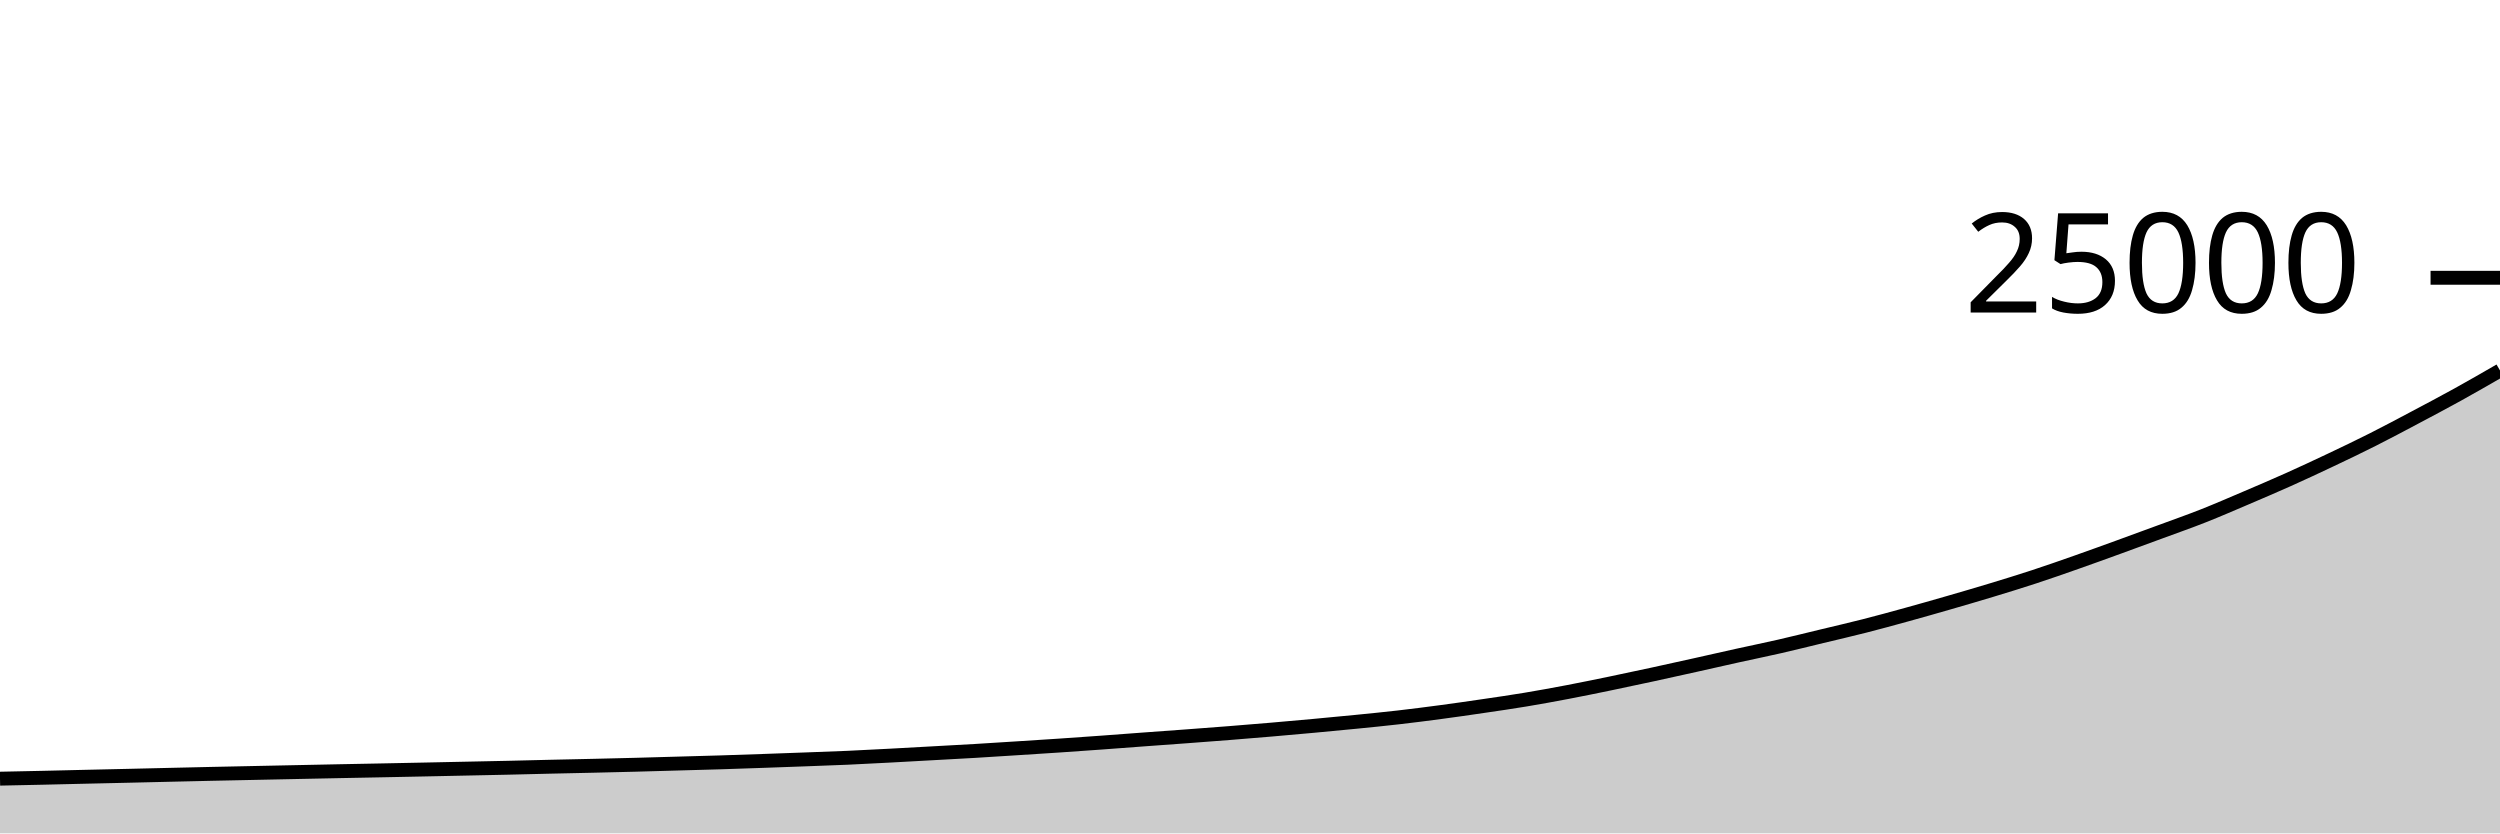
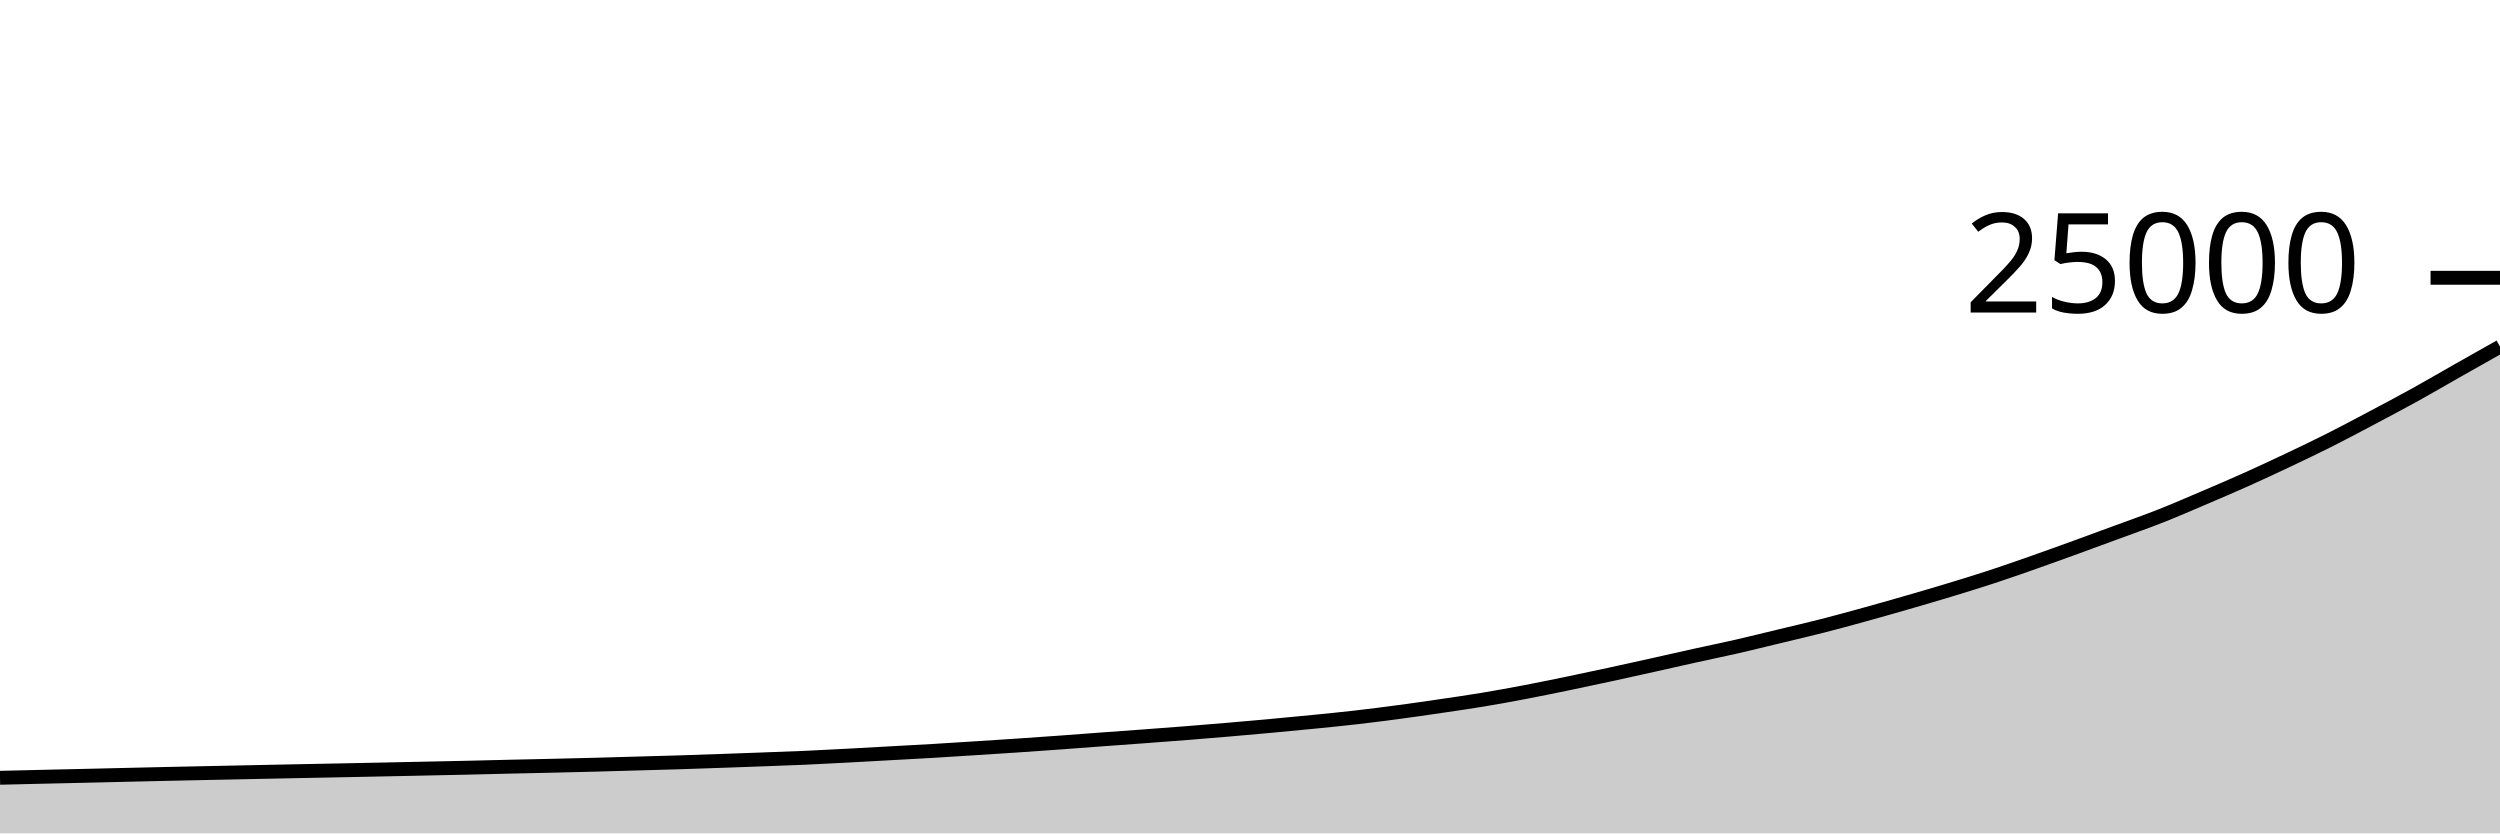
<svg xmlns="http://www.w3.org/2000/svg" viewBox="0 0 180 60">
  <g transform="translate(0,20)">
-     <path class="area" fill="rgba(0, 0, 0, 0.2)" d="M0,36.064C1.017,36.043,2.034,36.023,3.051,36C4.068,35.977,5.085,35.951,6.102,35.928C7.119,35.905,8.136,35.883,9.153,35.859C10.169,35.836,11.186,35.811,12.203,35.787C13.22,35.763,14.237,35.739,15.254,35.717C16.271,35.694,17.288,35.674,18.305,35.653C19.322,35.631,20.339,35.61,21.356,35.589C22.373,35.568,23.39,35.547,24.407,35.526C25.424,35.506,26.441,35.487,27.458,35.467C28.475,35.447,29.492,35.426,30.508,35.405C31.525,35.384,32.542,35.362,33.559,35.341C34.576,35.319,35.593,35.3,36.61,35.277C37.627,35.254,38.644,35.227,39.661,35.203C40.678,35.18,41.695,35.159,42.712,35.136C43.729,35.113,44.746,35.089,45.763,35.062C46.78,35.036,47.797,35.005,48.814,34.976C49.831,34.947,50.847,34.921,51.864,34.89C52.881,34.858,53.898,34.823,54.915,34.787C55.932,34.752,56.949,34.715,57.966,34.677C58.983,34.639,60,34.605,61.017,34.56C62.034,34.515,63.051,34.46,64.068,34.406C65.085,34.353,66.102,34.295,67.119,34.238C68.136,34.182,69.153,34.129,70.169,34.069C71.186,34.009,72.203,33.942,73.22,33.877C74.237,33.812,75.254,33.749,76.271,33.68C77.288,33.611,78.305,33.539,79.322,33.466C80.339,33.392,81.356,33.313,82.373,33.238C83.39,33.163,84.407,33.092,85.424,33.016C86.441,32.94,87.458,32.865,88.475,32.784C89.492,32.703,90.508,32.62,91.525,32.533C92.542,32.446,93.559,32.356,94.576,32.262C95.593,32.169,96.61,32.073,97.627,31.971C98.644,31.87,99.661,31.77,100.678,31.653C101.695,31.536,102.712,31.406,103.729,31.27C104.746,31.135,105.763,30.988,106.78,30.838C107.797,30.689,108.814,30.542,109.831,30.373C110.847,30.204,111.864,30.018,112.881,29.824C113.898,29.63,114.915,29.421,115.932,29.211C116.949,29.001,117.966,28.783,118.983,28.563C120,28.343,121.017,28.116,122.034,27.89C123.051,27.663,124.068,27.43,125.085,27.205C126.102,26.98,127.119,26.774,128.136,26.541C129.153,26.308,130.169,26.053,131.186,25.808C132.203,25.563,133.22,25.33,134.237,25.07C135.254,24.811,136.271,24.532,137.288,24.251C138.305,23.971,139.322,23.681,140.339,23.387C141.356,23.093,142.373,22.797,143.39,22.488C144.407,22.179,145.424,21.868,146.441,21.534C147.458,21.201,148.475,20.844,149.492,20.486C150.508,20.129,151.525,19.759,152.542,19.39C153.559,19.021,154.576,18.647,155.593,18.272C156.61,17.897,157.627,17.541,158.644,17.139C159.661,16.737,160.678,16.294,161.695,15.861C162.712,15.427,163.729,14.993,164.746,14.538C165.763,14.082,166.78,13.608,167.797,13.126C168.814,12.645,169.831,12.159,170.847,11.646C171.864,11.134,172.881,10.59,173.898,10.051C174.915,9.512,175.932,8.975,176.949,8.413C177.966,7.85,178.983,7.264,180,6.677L180,40C178.983,40,177.966,40,176.949,40C175.932,40,174.915,40,173.898,40C172.881,40,171.864,40,170.847,40C169.831,40,168.814,40,167.797,40C166.78,40,165.763,40,164.746,40C163.729,40,162.712,40,161.695,40C160.678,40,159.661,40,158.644,40C157.627,40,156.61,40,155.593,40C154.576,40,153.559,40,152.542,40C151.525,40,150.508,40,149.492,40C148.475,40,147.458,40,146.441,40C145.424,40,144.407,40,143.39,40C142.373,40,141.356,40,140.339,40C139.322,40,138.305,40,137.288,40C136.271,40,135.254,40,134.237,40C133.22,40,132.203,40,131.186,40C130.169,40,129.153,40,128.136,40C127.119,40,126.102,40,125.085,40C124.068,40,123.051,40,122.034,40C121.017,40,120,40,118.983,40C117.966,40,116.949,40,115.932,40C114.915,40,113.898,40,112.881,40C111.864,40,110.847,40,109.831,40C108.814,40,107.797,40,106.78,40C105.763,40,104.746,40,103.729,40C102.712,40,101.695,40,100.678,40C99.661,40,98.644,40,97.627,40C96.61,40,95.593,40,94.576,40C93.559,40,92.542,40,91.525,40C90.508,40,89.492,40,88.475,40C87.458,40,86.441,40,85.424,40C84.407,40,83.39,40,82.373,40C81.356,40,80.339,40,79.322,40C78.305,40,77.288,40,76.271,40C75.254,40,74.237,40,73.22,40C72.203,40,71.186,40,70.169,40C69.153,40,68.136,40,67.119,40C66.102,40,65.085,40,64.068,40C63.051,40,62.034,40,61.017,40C60,40,58.983,40,57.966,40C56.949,40,55.932,40,54.915,40C53.898,40,52.881,40,51.864,40C50.847,40,49.831,40,48.814,40C47.797,40,46.78,40,45.763,40C44.746,40,43.729,40,42.712,40C41.695,40,40.678,40,39.661,40C38.644,40,37.627,40,36.61,40C35.593,40,34.576,40,33.559,40C32.542,40,31.525,40,30.508,40C29.492,40,28.475,40,27.458,40C26.441,40,25.424,40,24.407,40C23.39,40,22.373,40,21.356,40C20.339,40,19.322,40,18.305,40C17.288,40,16.271,40,15.254,40C14.237,40,13.22,40,12.203,40C11.186,40,10.169,40,9.153,40C8.136,40,7.119,40,6.102,40C5.085,40,4.068,40,3.051,40C2.034,40,1.017,40,0,40Z" />
-     <path class="line" stroke="black" fill="none" d="M0,36.064C1.017,36.043,2.034,36.023,3.051,36C4.068,35.977,5.085,35.951,6.102,35.928C7.119,35.905,8.136,35.883,9.153,35.859C10.169,35.836,11.186,35.811,12.203,35.787C13.22,35.763,14.237,35.739,15.254,35.717C16.271,35.694,17.288,35.674,18.305,35.653C19.322,35.631,20.339,35.61,21.356,35.589C22.373,35.568,23.39,35.547,24.407,35.526C25.424,35.506,26.441,35.487,27.458,35.467C28.475,35.447,29.492,35.426,30.508,35.405C31.525,35.384,32.542,35.362,33.559,35.341C34.576,35.319,35.593,35.3,36.61,35.277C37.627,35.254,38.644,35.227,39.661,35.203C40.678,35.18,41.695,35.159,42.712,35.136C43.729,35.113,44.746,35.089,45.763,35.062C46.78,35.036,47.797,35.005,48.814,34.976C49.831,34.947,50.847,34.921,51.864,34.89C52.881,34.858,53.898,34.823,54.915,34.787C55.932,34.752,56.949,34.715,57.966,34.677C58.983,34.639,60,34.605,61.017,34.56C62.034,34.515,63.051,34.46,64.068,34.406C65.085,34.353,66.102,34.295,67.119,34.238C68.136,34.182,69.153,34.129,70.169,34.069C71.186,34.009,72.203,33.942,73.22,33.877C74.237,33.812,75.254,33.749,76.271,33.68C77.288,33.611,78.305,33.539,79.322,33.466C80.339,33.392,81.356,33.313,82.373,33.238C83.39,33.163,84.407,33.092,85.424,33.016C86.441,32.94,87.458,32.865,88.475,32.784C89.492,32.703,90.508,32.62,91.525,32.533C92.542,32.446,93.559,32.356,94.576,32.262C95.593,32.169,96.61,32.073,97.627,31.971C98.644,31.87,99.661,31.77,100.678,31.653C101.695,31.536,102.712,31.406,103.729,31.27C104.746,31.135,105.763,30.988,106.78,30.838C107.797,30.689,108.814,30.542,109.831,30.373C110.847,30.204,111.864,30.018,112.881,29.824C113.898,29.63,114.915,29.421,115.932,29.211C116.949,29.001,117.966,28.783,118.983,28.563C120,28.343,121.017,28.116,122.034,27.89C123.051,27.663,124.068,27.43,125.085,27.205C126.102,26.98,127.119,26.774,128.136,26.541C129.153,26.308,130.169,26.053,131.186,25.808C132.203,25.563,133.22,25.33,134.237,25.07C135.254,24.811,136.271,24.532,137.288,24.251C138.305,23.971,139.322,23.681,140.339,23.387C141.356,23.093,142.373,22.797,143.39,22.488C144.407,22.179,145.424,21.868,146.441,21.534C147.458,21.201,148.475,20.844,149.492,20.486C150.508,20.129,151.525,19.759,152.542,19.39C153.559,19.021,154.576,18.647,155.593,18.272C156.61,17.897,157.627,17.541,158.644,17.139C159.661,16.737,160.678,16.294,161.695,15.861C162.712,15.427,163.729,14.993,164.746,14.538C165.763,14.082,166.78,13.608,167.797,13.126C168.814,12.645,169.831,12.159,170.847,11.646C171.864,11.134,172.881,10.59,173.898,10.051C174.915,9.512,175.932,8.975,176.949,8.413C177.966,7.85,178.983,7.264,180,6.677" />
+     <path class="area" fill="rgba(0, 0, 0, 0.2)" d="M0,36C1.017,35.976,2.034,35.951,3.051,35.928C4.068,35.905,5.085,35.883,6.102,35.859C7.119,35.836,8.136,35.811,9.153,35.787C10.169,35.763,11.186,35.739,12.203,35.717C13.22,35.694,14.237,35.674,15.254,35.653C16.271,35.631,17.288,35.61,18.305,35.589C19.322,35.568,20.339,35.547,21.356,35.526C22.373,35.506,23.39,35.487,24.407,35.467C25.424,35.447,26.441,35.426,27.458,35.405C28.475,35.384,29.492,35.362,30.508,35.341C31.525,35.319,32.542,35.3,33.559,35.277C34.576,35.254,35.593,35.227,36.61,35.203C37.627,35.18,38.644,35.159,39.661,35.136C40.678,35.113,41.695,35.089,42.712,35.062C43.729,35.036,44.746,35.005,45.763,34.976C46.78,34.947,47.797,34.921,48.814,34.89C49.831,34.858,50.847,34.823,51.864,34.787C52.881,34.752,53.898,34.715,54.915,34.677C55.932,34.639,56.949,34.605,57.966,34.56C58.983,34.515,60,34.46,61.017,34.406C62.034,34.353,63.051,34.295,64.068,34.238C65.085,34.182,66.102,34.129,67.119,34.069C68.136,34.009,69.153,33.942,70.169,33.877C71.186,33.812,72.203,33.749,73.22,33.68C74.237,33.611,75.254,33.539,76.271,33.466C77.288,33.392,78.305,33.313,79.322,33.238C80.339,33.163,81.356,33.092,82.373,33.016C83.39,32.94,84.407,32.865,85.424,32.784C86.441,32.703,87.458,32.62,88.475,32.533C89.492,32.446,90.508,32.356,91.525,32.262C92.542,32.169,93.559,32.073,94.576,31.971C95.593,31.87,96.61,31.77,97.627,31.653C98.644,31.536,99.661,31.406,100.678,31.27C101.695,31.135,102.712,30.988,103.729,30.838C104.746,30.689,105.763,30.542,106.78,30.373C107.797,30.204,108.814,30.018,109.831,29.824C110.847,29.63,111.864,29.421,112.881,29.211C113.898,29.001,114.915,28.783,115.932,28.563C116.949,28.343,117.966,28.116,118.983,27.89C120,27.663,121.017,27.43,122.034,27.205C123.051,26.98,124.068,26.774,125.085,26.541C126.102,26.308,127.119,26.053,128.136,25.808C129.153,25.563,130.169,25.33,131.186,25.07C132.203,24.811,133.22,24.532,134.237,24.251C135.254,23.971,136.271,23.681,137.288,23.387C138.305,23.093,139.322,22.797,140.339,22.488C141.356,22.179,142.373,21.868,143.39,21.534C144.407,21.201,145.424,20.844,146.441,20.486C147.458,20.129,148.475,19.759,149.492,19.39C150.508,19.021,151.525,18.647,152.542,18.272C153.559,17.897,154.576,17.541,155.593,17.139C156.61,16.737,157.627,16.294,158.644,15.861C159.661,15.427,160.678,14.993,161.695,14.538C162.712,14.082,163.729,13.608,164.746,13.126C165.763,12.645,166.78,12.159,167.797,11.646C168.814,11.134,169.831,10.59,170.847,10.051C171.864,9.512,172.881,8.975,173.898,8.413C174.915,7.85,175.932,7.253,176.949,6.677C177.966,6.1,178.983,5.527,180,4.954L180,40C178.983,40,177.966,40,176.949,40C175.932,40,174.915,40,173.898,40C172.881,40,171.864,40,170.847,40C169.831,40,168.814,40,167.797,40C166.78,40,165.763,40,164.746,40C163.729,40,162.712,40,161.695,40C160.678,40,159.661,40,158.644,40C157.627,40,156.61,40,155.593,40C154.576,40,153.559,40,152.542,40C151.525,40,150.508,40,149.492,40C148.475,40,147.458,40,146.441,40C145.424,40,144.407,40,143.39,40C142.373,40,141.356,40,140.339,40C139.322,40,138.305,40,137.288,40C136.271,40,135.254,40,134.237,40C133.22,40,132.203,40,131.186,40C130.169,40,129.153,40,128.136,40C127.119,40,126.102,40,125.085,40C124.068,40,123.051,40,122.034,40C121.017,40,120,40,118.983,40C117.966,40,116.949,40,115.932,40C114.915,40,113.898,40,112.881,40C111.864,40,110.847,40,109.831,40C108.814,40,107.797,40,106.78,40C105.763,40,104.746,40,103.729,40C102.712,40,101.695,40,100.678,40C99.661,40,98.644,40,97.627,40C96.61,40,95.593,40,94.576,40C93.559,40,92.542,40,91.525,40C90.508,40,89.492,40,88.475,40C87.458,40,86.441,40,85.424,40C84.407,40,83.39,40,82.373,40C81.356,40,80.339,40,79.322,40C78.305,40,77.288,40,76.271,40C75.254,40,74.237,40,73.22,40C72.203,40,71.186,40,70.169,40C69.153,40,68.136,40,67.119,40C66.102,40,65.085,40,64.068,40C63.051,40,62.034,40,61.017,40C60,40,58.983,40,57.966,40C56.949,40,55.932,40,54.915,40C53.898,40,52.881,40,51.864,40C50.847,40,49.831,40,48.814,40C47.797,40,46.78,40,45.763,40C44.746,40,43.729,40,42.712,40C41.695,40,40.678,40,39.661,40C38.644,40,37.627,40,36.61,40C35.593,40,34.576,40,33.559,40C32.542,40,31.525,40,30.508,40C29.492,40,28.475,40,27.458,40C26.441,40,25.424,40,24.407,40C23.39,40,22.373,40,21.356,40C20.339,40,19.322,40,18.305,40C17.288,40,16.271,40,15.254,40C14.237,40,13.22,40,12.203,40C11.186,40,10.169,40,9.153,40C8.136,40,7.119,40,6.102,40C5.085,40,4.068,40,3.051,40C2.034,40,1.017,40,0,40Z" />
+     <path class="line" stroke="black" fill="none" d="M0,36C1.017,35.976,2.034,35.951,3.051,35.928C4.068,35.905,5.085,35.883,6.102,35.859C7.119,35.836,8.136,35.811,9.153,35.787C10.169,35.763,11.186,35.739,12.203,35.717C13.22,35.694,14.237,35.674,15.254,35.653C16.271,35.631,17.288,35.61,18.305,35.589C19.322,35.568,20.339,35.547,21.356,35.526C22.373,35.506,23.39,35.487,24.407,35.467C25.424,35.447,26.441,35.426,27.458,35.405C28.475,35.384,29.492,35.362,30.508,35.341C31.525,35.319,32.542,35.3,33.559,35.277C34.576,35.254,35.593,35.227,36.61,35.203C37.627,35.18,38.644,35.159,39.661,35.136C40.678,35.113,41.695,35.089,42.712,35.062C43.729,35.036,44.746,35.005,45.763,34.976C46.78,34.947,47.797,34.921,48.814,34.89C49.831,34.858,50.847,34.823,51.864,34.787C52.881,34.752,53.898,34.715,54.915,34.677C55.932,34.639,56.949,34.605,57.966,34.56C58.983,34.515,60,34.46,61.017,34.406C62.034,34.353,63.051,34.295,64.068,34.238C65.085,34.182,66.102,34.129,67.119,34.069C68.136,34.009,69.153,33.942,70.169,33.877C71.186,33.812,72.203,33.749,73.22,33.68C74.237,33.611,75.254,33.539,76.271,33.466C77.288,33.392,78.305,33.313,79.322,33.238C80.339,33.163,81.356,33.092,82.373,33.016C83.39,32.94,84.407,32.865,85.424,32.784C86.441,32.703,87.458,32.62,88.475,32.533C89.492,32.446,90.508,32.356,91.525,32.262C92.542,32.169,93.559,32.073,94.576,31.971C95.593,31.87,96.61,31.77,97.627,31.653C98.644,31.536,99.661,31.406,100.678,31.27C101.695,31.135,102.712,30.988,103.729,30.838C104.746,30.689,105.763,30.542,106.78,30.373C107.797,30.204,108.814,30.018,109.831,29.824C110.847,29.63,111.864,29.421,112.881,29.211C113.898,29.001,114.915,28.783,115.932,28.563C116.949,28.343,117.966,28.116,118.983,27.89C120,27.663,121.017,27.43,122.034,27.205C123.051,26.98,124.068,26.774,125.085,26.541C126.102,26.308,127.119,26.053,128.136,25.808C129.153,25.563,130.169,25.33,131.186,25.07C132.203,24.811,133.22,24.532,134.237,24.251C135.254,23.971,136.271,23.681,137.288,23.387C138.305,23.093,139.322,22.797,140.339,22.488C141.356,22.179,142.373,21.868,143.39,21.534C144.407,21.201,145.424,20.844,146.441,20.486C147.458,20.129,148.475,19.759,149.492,19.39C150.508,19.021,151.525,18.647,152.542,18.272C153.559,17.897,154.576,17.541,155.593,17.139C156.61,16.737,157.627,16.294,158.644,15.861C159.661,15.427,160.678,14.993,161.695,14.538C162.712,14.082,163.729,13.608,164.746,13.126C165.763,12.645,166.78,12.159,167.797,11.646C168.814,11.134,169.831,10.59,170.847,10.051C171.864,9.512,172.881,8.975,173.898,8.413C174.915,7.85,175.932,7.253,176.949,6.677C177.966,6.1,178.983,5.527,180,4.954" />
    <path class="axis-ceiling" stroke-width="1" stroke="black" fill="none" d="M175,0L180,0" />
    <text class="axis-ceiling-label" font-family="sans-serif" text-anchor="end" font-size="10px" x="170" y="2.5">25000</text>
  </g>
</svg>
